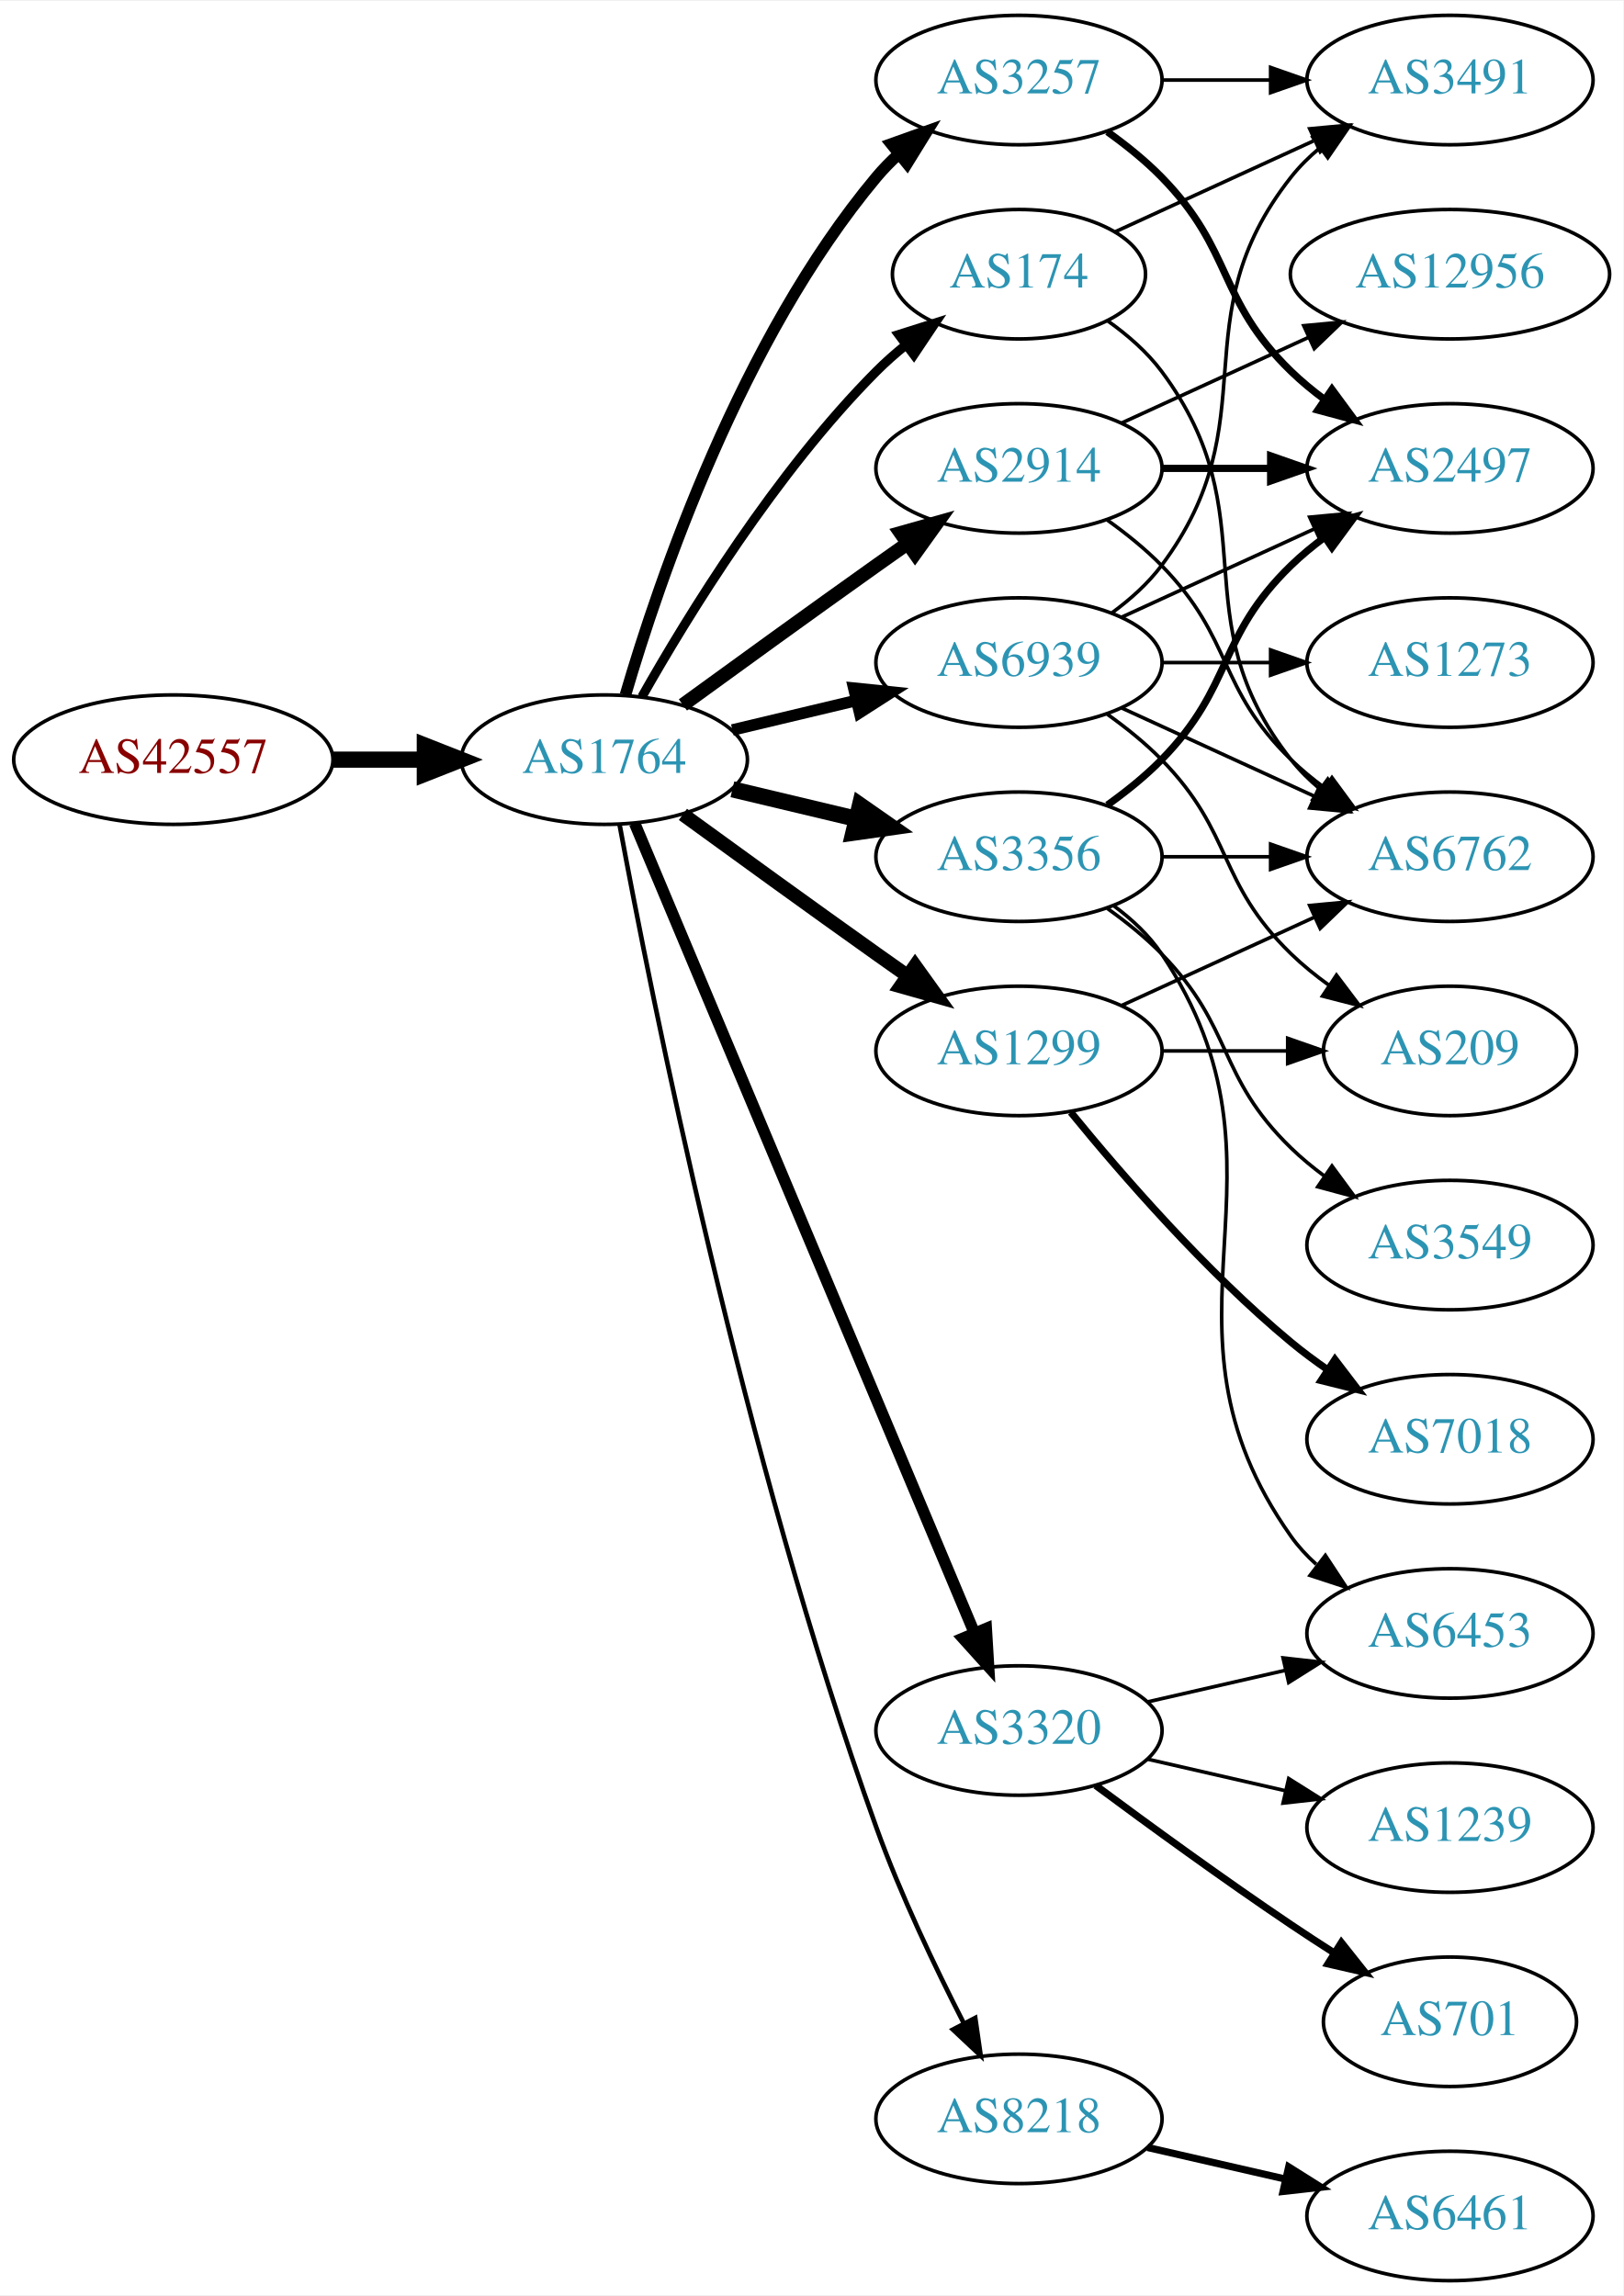
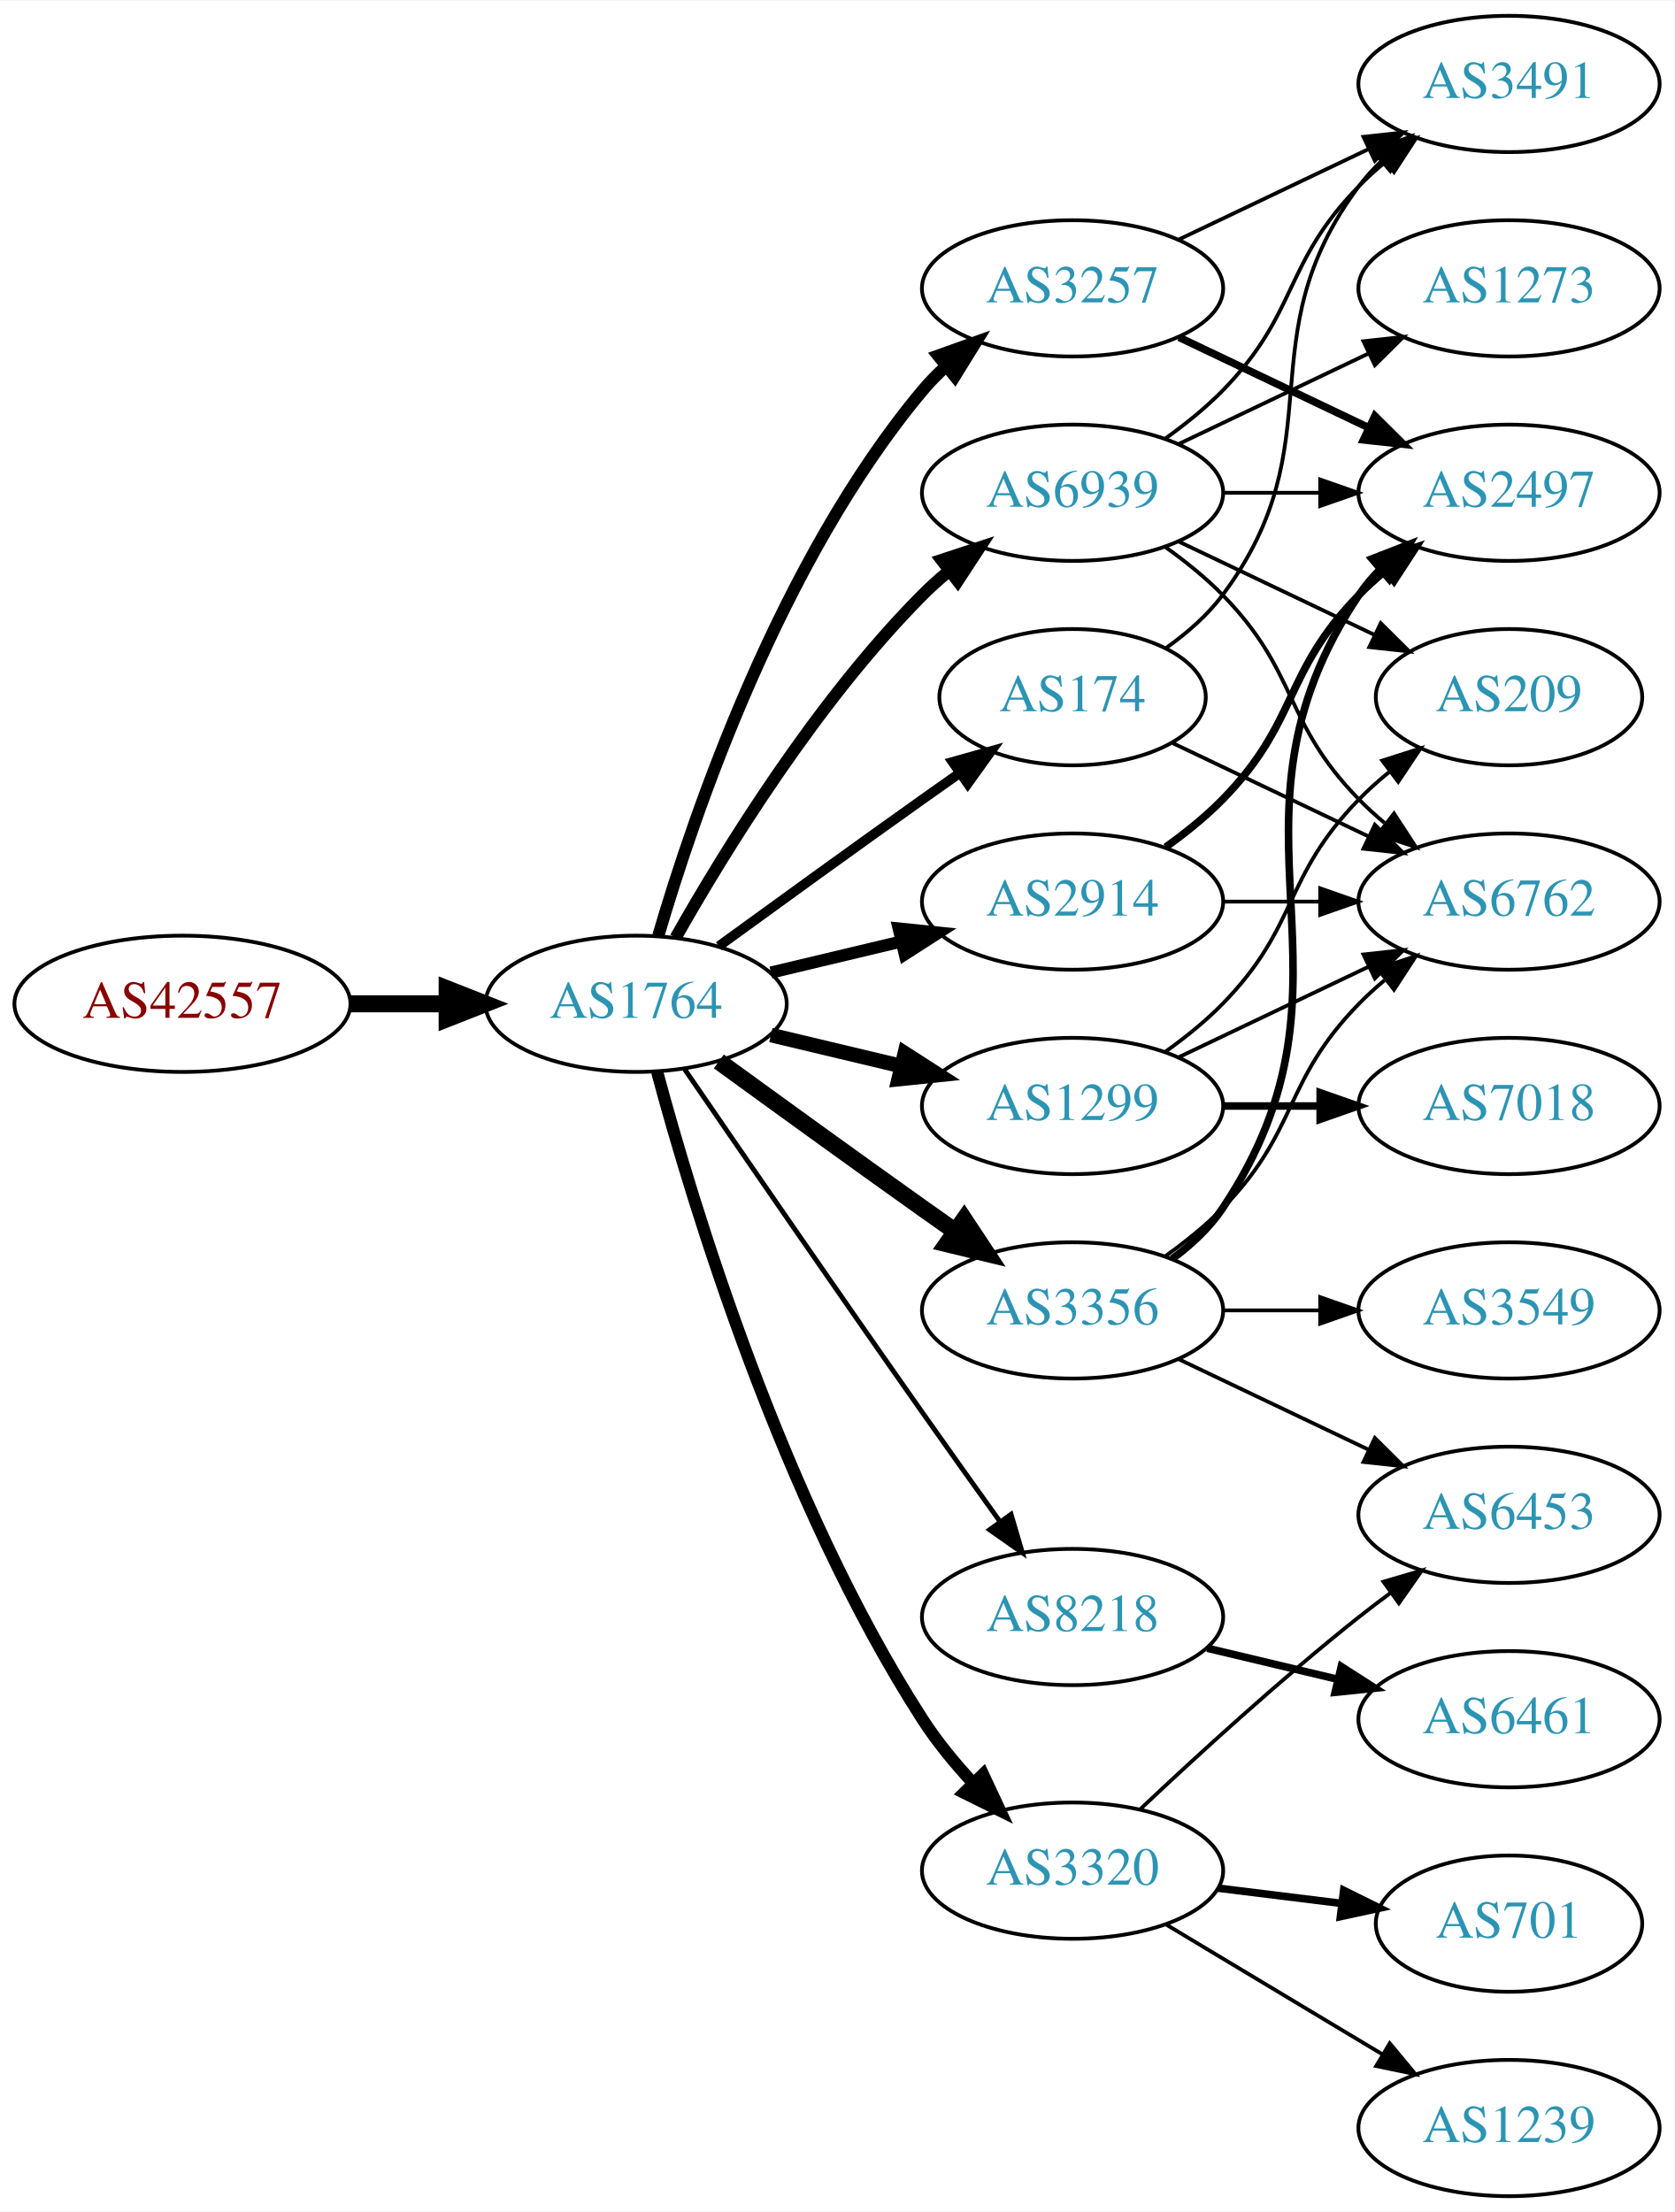
- <svg xmlns="http://www.w3.org/2000/svg" xmlns:xlink="http://www.w3.org/1999/xlink" width="451pt" height="638pt" viewBox="0.00 0.00 451.37 638.00">
-   <g id="graph0" class="graph" transform="scale(1 1) rotate(0) translate(4 634)">
-     <polygon fill="white" stroke="none" points="-4,4 -4,-634 447.37,-634 447.37,4 -4,4" />
+ <svg xmlns="http://www.w3.org/2000/svg" xmlns:xlink="http://www.w3.org/1999/xlink" width="442pt" height="584pt" viewBox="0.00 0.00 442.27 584.00">
+   <g id="graph0" class="graph" transform="scale(1 1) rotate(0) translate(4 580)">
+     <polygon fill="white" stroke="none" points="-4,4 -4,-580 438.271,-580 438.271,4 -4,4" />
    <g id="node1" class="node">
      <g id="a_node1">
        <a xlink:href="/asn/42557" xlink:title="AS42557 ~ Xidras GmbH [AT]">
-           <ellipse fill="#ffffff" stroke="black" cx="44.196" cy="-423" rx="44.393" ry="18" />
-           <text text-anchor="middle" x="44.196" y="-419.3" font-family="Times,serif" font-size="14.00" fill="#880000">AS42557</text>
+           <ellipse fill="#ffffff" stroke="black" cx="44.196" cy="-315" rx="44.393" ry="18" />
+           <text text-anchor="middle" x="44.196" y="-311.3" font-family="Times,serif" font-size="14.00" fill="#880000">AS42557</text>
        </a>
      </g>
    </g>
    <g id="node2" class="node">
      <g id="a_node2">
        <a xlink:href="/asn/1764" xlink:title="AS1764 ~ NEXTLAYER-AS [AT]">
-           <ellipse fill="#ffffff" stroke="black" cx="164.039" cy="-423" rx="39.794" ry="18" />
-           <text text-anchor="middle" x="164.039" y="-419.3" font-family="Times,serif" font-size="14.00" fill="#2c94b3">AS1764</text>
+           <ellipse fill="#ffffff" stroke="black" cx="164.039" cy="-315" rx="39.794" ry="18" />
+           <text text-anchor="middle" x="164.039" y="-311.3" font-family="Times,serif" font-size="14.00" fill="#2c94b3">AS1764</text>
        </a>
      </g>
    </g>
    <g id="edge1" class="edge">
-       <path fill="none" stroke="black" stroke-width="4.5" d="M88.407,-423C96.72,-423 105.482,-423 113.965,-423" />
-       <polygon fill="black" stroke="black" stroke-width="4.5" points="114.123,-426.938 124.123,-423 114.123,-419.063 114.123,-426.938" />
+       <path fill="none" stroke="black" stroke-width="4.5" d="M88.407,-315C96.72,-315 105.482,-315 113.965,-315" />
+       <polygon fill="black" stroke="black" stroke-width="4.5" points="114.123,-318.938 124.123,-315 114.123,-311.063 114.123,-318.938" />
    </g>
    <g id="node3" class="node">
      <g id="a_node3">
-         <a xlink:href="/asn/3356" xlink:title="AS3356 ~ Level 3 Parent, LLC [US]">
-           <ellipse fill="#ffffff" stroke="black" cx="279.332" cy="-396" rx="39.794" ry="18" />
-           <text text-anchor="middle" x="279.332" y="-392.3" font-family="Times,serif" font-size="14.00" fill="#2c94b3">AS3356</text>
+         <a xlink:href="/asn/2914" xlink:title="AS2914 ~ NTT America, Inc. [US]">
+           <ellipse fill="#ffffff" stroke="black" cx="279.332" cy="-342" rx="39.794" ry="18" />
+           <text text-anchor="middle" x="279.332" y="-338.3" font-family="Times,serif" font-size="14.00" fill="#2c94b3">AS2914</text>
        </a>
      </g>
    </g>
    <g id="edge2" class="edge">
-       <path fill="none" stroke="black" stroke-width="4.5" d="M199.646,-414.752C210.517,-412.162 222.671,-409.265 234.114,-406.538" />
-       <polygon fill="black" stroke="black" stroke-width="4.5" points="235.122,-410.346 243.936,-404.197 233.296,-402.685 235.122,-410.346" />
+       <path fill="none" stroke="black" stroke-width="3.214" d="M199.646,-323.248C210.517,-325.838 222.671,-328.735 234.114,-331.462" />
+       <polygon fill="black" stroke="black" stroke-width="3.214" points="233.397,-334.889 243.936,-333.803 235.02,-328.08 233.397,-334.889" />
    </g>
    <g id="node4" class="node">
      <g id="a_node4">
-         <a xlink:href="/asn/3257" xlink:title="AS3257 ~ GTT [DE]">
-           <ellipse fill="#ffffff" stroke="black" cx="279.332" cy="-612" rx="39.794" ry="18" />
-           <text text-anchor="middle" x="279.332" y="-608.3" font-family="Times,serif" font-size="14.00" fill="#2c94b3">AS3257</text>
+         <a xlink:href="/asn/174" xlink:title="AS174 ~ Cogent Communications [US]">
+           <ellipse fill="#ffffff" stroke="black" cx="279.332" cy="-396" rx="35.194" ry="18" />
+           <text text-anchor="middle" x="279.332" y="-392.3" font-family="Times,serif" font-size="14.00" fill="#2c94b3">AS174</text>
        </a>
      </g>
    </g>
    <g id="edge3" class="edge">
-       <path fill="none" stroke="black" stroke-width="3.214" d="M169.913,-441.002C179.227,-472.844 202.043,-539.981 239.685,-585 241.555,-587.237 243.654,-589.374 245.88,-591.396" />
-       <polygon fill="black" stroke="black" stroke-width="3.214" points="243.823,-594.234 253.799,-597.804 248.227,-588.793 243.823,-594.234" />
+       <path fill="none" stroke="black" stroke-width="2.571" d="M185.887,-330.222C200.821,-341.091 221.435,-356.025 239.685,-369 242.895,-371.282 246.264,-373.661 249.619,-376.018" />
+       <polygon fill="black" stroke="black" stroke-width="2.571" points="247.631,-378.899 257.83,-381.77 251.647,-373.166 247.631,-378.899" />
    </g>
    <g id="node5" class="node">
      <g id="a_node5">
        <a xlink:href="/asn/1299" xlink:title="AS1299 ~ Telia Carrier [EU]">
-           <ellipse fill="#ffffff" stroke="black" cx="279.332" cy="-342" rx="39.794" ry="18" />
-           <text text-anchor="middle" x="279.332" y="-338.3" font-family="Times,serif" font-size="14.00" fill="#2c94b3">AS1299</text>
+           <ellipse fill="#ffffff" stroke="black" cx="279.332" cy="-288" rx="39.794" ry="18" />
+           <text text-anchor="middle" x="279.332" y="-284.3" font-family="Times,serif" font-size="14.00" fill="#2c94b3">AS1299</text>
        </a>
      </g>
    </g>
    <g id="edge4" class="edge">
-       <path fill="none" stroke="black" stroke-width="3.857" d="M185.887,-407.778C200.821,-396.909 221.435,-381.975 239.685,-369 242.506,-366.995 245.449,-364.915 248.397,-362.841" />
-       <polygon fill="black" stroke="black" stroke-width="3.857" points="250.443,-365.681 256.621,-357.074 246.424,-359.95 250.443,-365.681" />
+       <path fill="none" stroke="black" stroke-width="3.857" d="M199.646,-306.752C210.517,-304.162 222.671,-301.265 234.114,-298.538" />
+       <polygon fill="black" stroke="black" stroke-width="3.857" points="235.02,-301.92 243.936,-296.197 233.397,-295.111 235.02,-301.92" />
    </g>
    <g id="node6" class="node">
      <g id="a_node6">
-         <a xlink:href="/asn/8218" xlink:title="AS8218 ~ legacy Neotelecoms [FR]">
-           <ellipse fill="#ffffff" stroke="black" cx="279.332" cy="-45" rx="39.794" ry="18" />
-           <text text-anchor="middle" x="279.332" y="-41.3" font-family="Times,serif" font-size="14.00" fill="#2c94b3">AS8218</text>
+         <a xlink:href="/asn/3356" xlink:title="AS3356 ~ Level 3 Parent, LLC [US]">
+           <ellipse fill="#ffffff" stroke="black" cx="279.332" cy="-234" rx="39.794" ry="18" />
+           <text text-anchor="middle" x="279.332" y="-230.3" font-family="Times,serif" font-size="14.00" fill="#2c94b3">AS3356</text>
        </a>
      </g>
    </g>
    <g id="edge5" class="edge">
-       <path fill="none" stroke="black" stroke-width="1.286" d="M168.285,-404.888C176.978,-357.936 202.663,-228.792 239.685,-126 246.419,-107.305 256.034,-87.134 263.989,-71.598" />
-       <polygon fill="black" stroke="black" stroke-width="1.286" points="267.172,-73.064 268.687,-62.578 260.964,-69.831 267.172,-73.064" />
+       <path fill="none" stroke="black" stroke-width="4.5" d="M185.887,-299.778C200.821,-288.909 221.435,-273.975 239.685,-261 242.506,-258.995 245.449,-256.915 248.397,-254.841" />
+       <polygon fill="black" stroke="black" stroke-width="4.5" points="250.694,-258.039 256.621,-249.074 246.173,-251.591 250.694,-258.039" />
    </g>
    <g id="node7" class="node">
      <g id="a_node7">
-         <a xlink:href="/asn/3320" xlink:title="AS3320 ~ DTAG [DE]">
+         <a xlink:href="/asn/8218" xlink:title="AS8218 ~ legacy Neotelecoms [FR]">
          <ellipse fill="#ffffff" stroke="black" cx="279.332" cy="-153" rx="39.794" ry="18" />
-           <text text-anchor="middle" x="279.332" y="-149.3" font-family="Times,serif" font-size="14.00" fill="#2c94b3">AS3320</text>
+           <text text-anchor="middle" x="279.332" y="-149.3" font-family="Times,serif" font-size="14.00" fill="#2c94b3">AS8218</text>
        </a>
      </g>
    </g>
    <g id="edge6" class="edge">
-       <path fill="none" stroke="black" stroke-width="3.214" d="M172.472,-405.285C191.797,-359.229 243.72,-235.486 266.893,-180.261" />
-       <polygon fill="black" stroke="black" stroke-width="3.214" points="270.229,-181.356 270.871,-170.781 263.774,-178.648 270.229,-181.356" />
+       <path fill="none" stroke="black" stroke-width="1.286" d="M176.846,-297.731C191.489,-276.358 217.262,-238.88 239.685,-207 246.32,-197.567 253.67,-187.261 260.164,-178.205" />
+       <polygon fill="black" stroke="black" stroke-width="1.286" points="263.085,-180.138 266.076,-169.974 257.399,-176.054 263.085,-180.138" />
    </g>
    <g id="node8" class="node">
      <g id="a_node8">
-         <a xlink:href="/asn/2914" xlink:title="AS2914 ~ NTT America, Inc. [US]">
+         <a xlink:href="/asn/3257" xlink:title="AS3257 ~ GTT [DE]">
          <ellipse fill="#ffffff" stroke="black" cx="279.332" cy="-504" rx="39.794" ry="18" />
-           <text text-anchor="middle" x="279.332" y="-500.3" font-family="Times,serif" font-size="14.00" fill="#2c94b3">AS2914</text>
+           <text text-anchor="middle" x="279.332" y="-500.3" font-family="Times,serif" font-size="14.00" fill="#2c94b3">AS3257</text>
        </a>
      </g>
    </g>
    <g id="edge7" class="edge">
-       <path fill="none" stroke="black" stroke-width="3.857" d="M185.887,-438.222C200.821,-449.091 221.435,-464.025 239.685,-477 242.506,-479.005 245.449,-481.085 248.397,-483.159" />
-       <polygon fill="black" stroke="black" stroke-width="3.857" points="246.424,-486.05 256.621,-488.926 250.443,-480.319 246.424,-486.05" />
+       <path fill="none" stroke="black" stroke-width="3.214" d="M169.913,-333.002C179.227,-364.844 202.043,-431.981 239.685,-477 241.555,-479.237 243.654,-481.374 245.88,-483.396" />
+       <polygon fill="black" stroke="black" stroke-width="3.214" points="243.823,-486.234 253.799,-489.804 248.227,-480.793 243.823,-486.234" />
    </g>
    <g id="node9" class="node">
      <g id="a_node9">
-         <a xlink:href="/asn/174" xlink:title="AS174 ~ Cogent Communications [US]">
-           <ellipse fill="#ffffff" stroke="black" cx="279.332" cy="-558" rx="35.194" ry="18" />
-           <text text-anchor="middle" x="279.332" y="-554.3" font-family="Times,serif" font-size="14.00" fill="#2c94b3">AS174</text>
+         <a xlink:href="/asn/3320" xlink:title="AS3320 ~ DTAG [DE]">
+           <ellipse fill="#ffffff" stroke="black" cx="279.332" cy="-86" rx="39.794" ry="18" />
+           <text text-anchor="middle" x="279.332" y="-82.3" font-family="Times,serif" font-size="14.00" fill="#2c94b3">AS3320</text>
        </a>
      </g>
    </g>
    <g id="edge8" class="edge">
-       <path fill="none" stroke="black" stroke-width="2.571" d="M174.498,-440.49C187.28,-463.096 211.712,-502.886 239.685,-531 242.185,-533.513 244.946,-535.949 247.807,-538.261" />
-       <polygon fill="black" stroke="black" stroke-width="2.571" points="245.905,-541.21 256.004,-544.413 250.108,-535.611 245.905,-541.21" />
+       <path fill="none" stroke="black" stroke-width="3.214" d="M169.605,-296.967C178.99,-262.004 202.723,-183.392 239.685,-126 243.479,-120.109 248.227,-114.344 253.084,-109.107" />
+       <polygon fill="black" stroke="black" stroke-width="3.214" points="255.685,-111.453 260.178,-101.858 250.682,-106.557 255.685,-111.453" />
    </g>
    <g id="node10" class="node">
      <g id="a_node10">
        <a xlink:href="/asn/6939" xlink:title="AS6939 ~ Hurricane Electric LLC [US]">
          <ellipse fill="#ffffff" stroke="black" cx="279.332" cy="-450" rx="39.794" ry="18" />
          <text text-anchor="middle" x="279.332" y="-446.3" font-family="Times,serif" font-size="14.00" fill="#2c94b3">AS6939</text>
        </a>
      </g>
    </g>
    <g id="edge9" class="edge">
-       <path fill="none" stroke="black" stroke-width="3.214" d="M199.646,-431.248C210.517,-433.838 222.671,-436.735 234.114,-439.462" />
-       <polygon fill="black" stroke="black" stroke-width="3.214" points="233.397,-442.889 243.936,-441.803 235.02,-436.08 233.397,-442.889" />
+       <path fill="none" stroke="black" stroke-width="3.214" d="M174.498,-332.49C187.28,-355.096 211.712,-394.886 239.685,-423 241.796,-425.121 244.092,-427.188 246.477,-429.171" />
+       <polygon fill="black" stroke="black" stroke-width="3.214" points="244.73,-432.242 254.793,-435.556 248.993,-426.69 244.73,-432.242" />
+     </g>
+     <g id="node12" class="node">
+       <g id="a_node12">
+         <a xlink:href="/asn/2497" xlink:title="AS2497 ~ Internet Initiative Japan Inc. [JP]">
+           <ellipse fill="#ffffff" stroke="black" cx="394.625" cy="-450" rx="39.794" ry="18" />
+           <text text-anchor="middle" x="394.625" y="-446.3" font-family="Times,serif" font-size="14.00" fill="#2c94b3">AS2497</text>
+         </a>
+       </g>
+     </g>
+     <g id="edge26" class="edge">
+       <path fill="none" stroke="black" stroke-width="2" d="M303.926,-356.389C309.182,-360.148 314.513,-364.437 318.978,-369 339.151,-389.617 334.806,-402.383 354.978,-423 357.071,-425.139 359.354,-427.218 361.731,-429.21" />
+       <polygon fill="black" stroke="black" stroke-width="2" points="359.974,-432.275 370.031,-435.611 364.249,-426.732 359.974,-432.275" />
+     </g>
+     <g id="node13" class="node">
+       <g id="a_node13">
+         <a xlink:href="/asn/6762" xlink:title="AS6762 ~ TELECOM ITALIA SPARKLE S.p.A. [IT]">
+           <ellipse fill="#ffffff" stroke="black" cx="394.625" cy="-342" rx="39.794" ry="18" />
+           <text text-anchor="middle" x="394.625" y="-338.3" font-family="Times,serif" font-size="14.00" fill="#2c94b3">AS6762</text>
+         </a>
+       </g>
+     </g>
+     <g id="edge25" class="edge">
+       <path fill="none" stroke="black" d="M319.004,-342C327.207,-342 335.971,-342 344.503,-342" />
+       <polygon fill="black" stroke="black" points="344.742,-345.5 354.742,-342 344.742,-338.5 344.742,-345.5" />
+     </g>
+     <g id="edge16" class="edge">
+       <path fill="none" stroke="black" d="M305.757,-383.881C321.059,-376.587 340.783,-367.186 357.665,-359.14" />
+       <polygon fill="black" stroke="black" points="359.184,-362.293 366.705,-354.831 356.172,-355.974 359.184,-362.293" />
+     </g>
+     <g id="node16" class="node">
+       <g id="a_node16">
+         <a xlink:href="/asn/3491" xlink:title="AS3491 ~ PCCW Global, Inc. [US]">
+           <ellipse fill="#ffffff" stroke="black" cx="394.625" cy="-558" rx="39.794" ry="18" />
+           <text text-anchor="middle" x="394.625" y="-554.3" font-family="Times,serif" font-size="14.00" fill="#2c94b3">AS3491</text>
+         </a>
+       </g>
+     </g>
+     <g id="edge15" class="edge">
+       <path fill="none" stroke="black" d="M304.058,-409.011C309.555,-412.919 314.963,-417.622 318.978,-423 349.249,-463.542 324.707,-490.458 354.978,-531 356.723,-533.336 358.73,-535.545 360.893,-537.617" />
+       <polygon fill="black" stroke="black" points="358.771,-540.405 368.694,-544.118 363.253,-535.027 358.771,-540.405" />
+     </g>
+     <g id="edge18" class="edge">
+       <path fill="none" stroke="black" d="M307.468,-300.934C322.462,-308.081 341.283,-317.052 357.506,-324.785" />
+       <polygon fill="black" stroke="black" points="356.177,-328.028 366.71,-329.171 359.188,-321.709 356.177,-328.028" />
+     </g>
+     <g id="node17" class="node">
+       <g id="a_node17">
+         <a xlink:href="/asn/7018" xlink:title="AS7018 ~ AT&amp;T Services, Inc. [US]">
+           <ellipse fill="#ffffff" stroke="black" cx="394.625" cy="-288" rx="39.794" ry="18" />
+           <text text-anchor="middle" x="394.625" y="-284.3" font-family="Times,serif" font-size="14.00" fill="#2c94b3">AS7018</text>
+         </a>
+       </g>
+     </g>
+     <g id="edge17" class="edge">
+       <path fill="none" stroke="black" stroke-width="2" d="M319.004,-288C327.207,-288 335.971,-288 344.503,-288" />
+       <polygon fill="black" stroke="black" stroke-width="2" points="344.742,-291.5 354.742,-288 344.742,-284.5 344.742,-291.5" />
+     </g>
+     <g id="node18" class="node">
+       <g id="a_node18">
+         <a xlink:href="/asn/209" xlink:title="AS209 ~ CenturyLink Communications, LLC [US]">
+           <ellipse fill="#ffffff" stroke="black" cx="394.625" cy="-396" rx="35.194" ry="18" />
+           <text text-anchor="middle" x="394.625" y="-392.3" font-family="Times,serif" font-size="14.00" fill="#2c94b3">AS209</text>
+         </a>
+       </g>
+     </g>
+     <g id="edge19" class="edge">
+       <path fill="none" stroke="black" d="M303.926,-302.389C309.182,-306.148 314.513,-310.437 318.978,-315 339.151,-335.617 334.806,-348.383 354.978,-369 357.457,-371.534 360.204,-373.983 363.056,-376.304" />
+       <polygon fill="black" stroke="black" points="361.148,-379.248 371.242,-382.468 365.359,-373.657 361.148,-379.248" />
    </g>
    <g id="node11" class="node">
      <g id="a_node11">
        <a xlink:href="/asn/3549" xlink:title="AS3549 ~ Level 3 Parent, LLC [US]">
-           <ellipse fill="#ffffff" stroke="black" cx="399.174" cy="-288" rx="39.794" ry="18" />
-           <text text-anchor="middle" x="399.174" y="-284.3" font-family="Times,serif" font-size="14.00" fill="#2c94b3">AS3549</text>
+           <ellipse fill="#ffffff" stroke="black" cx="394.625" cy="-234" rx="39.794" ry="18" />
+           <text text-anchor="middle" x="394.625" y="-230.3" font-family="Times,serif" font-size="14.00" fill="#2c94b3">AS3549</text>
        </a>
      </g>
    </g>
    <g id="edge10" class="edge">
-       <path fill="none" stroke="black" d="M303.926,-381.611C309.182,-377.852 314.513,-373.563 318.978,-369 339.151,-348.383 334.285,-335.094 354.978,-315 357.823,-312.237 360.997,-309.614 364.297,-307.166" />
-       <polygon fill="black" stroke="black" points="366.363,-309.994 372.645,-301.462 362.414,-304.214 366.363,-309.994" />
-     </g>
-     <g id="node12" class="node">
-       <g id="a_node12">
-         <a xlink:href="/asn/2497" xlink:title="AS2497 ~ Internet Initiative Japan Inc. [JP]">
-           <ellipse fill="#ffffff" stroke="black" cx="399.174" cy="-504" rx="39.794" ry="18" />
-           <text text-anchor="middle" x="399.174" y="-500.3" font-family="Times,serif" font-size="14.00" fill="#2c94b3">AS2497</text>
-         </a>
-       </g>
+       <path fill="none" stroke="black" d="M319.004,-234C327.207,-234 335.971,-234 344.503,-234" />
+       <polygon fill="black" stroke="black" points="344.742,-237.5 354.742,-234 344.742,-230.5 344.742,-237.5" />
    </g>
    <g id="edge11" class="edge">
-       <path fill="none" stroke="black" stroke-width="2" d="M303.926,-410.389C309.182,-414.148 314.513,-418.437 318.978,-423 339.151,-443.617 334.285,-456.906 354.978,-477 357.823,-479.763 360.997,-482.386 364.297,-484.834" />
-       <polygon fill="black" stroke="black" stroke-width="2" points="362.414,-487.786 372.645,-490.538 366.363,-482.006 362.414,-487.786" />
-     </g>
-     <g id="node13" class="node">
-       <g id="a_node13">
-         <a xlink:href="/asn/6762" xlink:title="AS6762 ~ TELECOM ITALIA SPARKLE S.p.A. [IT]">
-           <ellipse fill="#ffffff" stroke="black" cx="399.174" cy="-396" rx="39.794" ry="18" />
-           <text text-anchor="middle" x="399.174" y="-392.3" font-family="Times,serif" font-size="14.00" fill="#2c94b3">AS6762</text>
-         </a>
-       </g>
+       <path fill="none" stroke="black" stroke-width="2" d="M305.651,-247.607C310.707,-251.351 315.518,-255.831 318.978,-261 360.003,-322.294 313.954,-361.706 354.978,-423 356.6,-425.423 358.519,-427.695 360.621,-429.81" />
+       <polygon fill="black" stroke="black" stroke-width="2" points="358.434,-432.546 368.306,-436.393 362.988,-427.229 358.434,-432.546" />
    </g>
    <g id="edge12" class="edge">
-       <path fill="none" stroke="black" d="M319.244,-396C328.798,-396 339.147,-396 349.11,-396" />
-       <polygon fill="black" stroke="black" points="349.302,-399.5 359.302,-396 349.302,-392.5 349.302,-399.5" />
+       <path fill="none" stroke="black" d="M303.926,-248.389C309.182,-252.148 314.513,-256.437 318.978,-261 339.151,-281.617 334.806,-294.383 354.978,-315 357.071,-317.139 359.354,-319.218 361.731,-321.21" />
+       <polygon fill="black" stroke="black" points="359.974,-324.275 370.031,-327.611 364.249,-318.732 359.974,-324.275" />
    </g>
    <g id="node14" class="node">
      <g id="a_node14">
        <a xlink:href="/asn/6453" xlink:title="AS6453 ~ TATA COMMUNICATIONS (AMERICA) INC [US]">
-           <ellipse fill="#ffffff" stroke="black" cx="399.174" cy="-180" rx="39.794" ry="18" />
-           <text text-anchor="middle" x="399.174" y="-176.3" font-family="Times,serif" font-size="14.00" fill="#2c94b3">AS6453</text>
+           <ellipse fill="#ffffff" stroke="black" cx="394.625" cy="-180" rx="39.794" ry="18" />
+           <text text-anchor="middle" x="394.625" y="-176.3" font-family="Times,serif" font-size="14.00" fill="#2c94b3">AS6453</text>
        </a>
      </g>
    </g>
    <g id="edge13" class="edge">
-       <path fill="none" stroke="black" d="M305.651,-382.393C310.707,-378.649 315.518,-374.169 318.978,-369 360.003,-307.706 312.399,-267.225 354.978,-207 356.969,-204.184 359.356,-201.599 361.972,-199.24" />
-       <polygon fill="black" stroke="black" points="364.525,-201.694 370.34,-192.838 360.271,-196.135 364.525,-201.694" />
-     </g>
-     <g id="edge15" class="edge">
-       <path fill="none" stroke="black" stroke-width="2" d="M303.926,-597.611C309.182,-593.852 314.513,-589.563 318.978,-585 339.151,-564.383 334.285,-551.094 354.978,-531 357.823,-528.237 360.997,-525.614 364.297,-523.166" />
-       <polygon fill="black" stroke="black" stroke-width="2" points="366.363,-525.994 372.645,-517.462 362.414,-520.214 366.363,-525.994" />
+       <path fill="none" stroke="black" d="M307.468,-221.066C322.462,-213.919 341.283,-204.948 357.506,-197.215" />
+       <polygon fill="black" stroke="black" points="359.188,-200.291 366.71,-192.829 356.177,-193.972 359.188,-200.291" />
    </g>
    <g id="node15" class="node">
      <g id="a_node15">
-         <a xlink:href="/asn/3491" xlink:title="AS3491 ~ PCCW Global, Inc. [US]">
-           <ellipse fill="#ffffff" stroke="black" cx="399.174" cy="-612" rx="39.794" ry="18" />
-           <text text-anchor="middle" x="399.174" y="-608.3" font-family="Times,serif" font-size="14.00" fill="#2c94b3">AS3491</text>
+         <a xlink:href="/asn/6461" xlink:title="AS6461 ~ Zayo Bandwidth [US]">
+           <ellipse fill="#ffffff" stroke="black" cx="394.625" cy="-126" rx="39.794" ry="18" />
+           <text text-anchor="middle" x="394.625" y="-122.3" font-family="Times,serif" font-size="14.00" fill="#2c94b3">AS6461</text>
        </a>
      </g>
    </g>
    <g id="edge14" class="edge">
-       <path fill="none" stroke="black" d="M319.244,-612C328.798,-612 339.147,-612 349.11,-612" />
-       <polygon fill="black" stroke="black" points="349.302,-615.5 359.302,-612 349.302,-608.5 349.302,-615.5" />
-     </g>
-     <g id="edge17" class="edge">
-       <path fill="none" stroke="black" d="M307.96,-354.661C323.917,-361.973 344.188,-371.261 361.471,-379.181" />
-       <polygon fill="black" stroke="black" points="360.169,-382.435 370.718,-383.419 363.085,-376.071 360.169,-382.435" />
-     </g>
-     <g id="node16" class="node">
-       <g id="a_node16">
-         <a xlink:href="/asn/7018" xlink:title="AS7018 ~ AT&amp;T Services, Inc. [US]">
-           <ellipse fill="#ffffff" stroke="black" cx="399.174" cy="-234" rx="39.794" ry="18" />
-           <text text-anchor="middle" x="399.174" y="-230.3" font-family="Times,serif" font-size="14.00" fill="#2c94b3">AS7018</text>
-         </a>
-       </g>
-     </g>
-     <g id="edge16" class="edge">
-       <path fill="none" stroke="black" stroke-width="2" d="M293.751,-324.935C307.865,-307.625 331.28,-280.655 354.978,-261 358.194,-258.332 361.695,-255.73 365.265,-253.259" />
-       <polygon fill="black" stroke="black" stroke-width="2" points="367.189,-256.183 373.622,-247.764 363.343,-250.334 367.189,-256.183" />
-     </g>
-     <g id="node17" class="node">
-       <g id="a_node17">
-         <a xlink:href="/asn/209" xlink:title="AS209 ~ CenturyLink Communications, LLC [US]">
-           <ellipse fill="#ffffff" stroke="black" cx="399.174" cy="-342" rx="35.194" ry="18" />
-           <text text-anchor="middle" x="399.174" y="-338.3" font-family="Times,serif" font-size="14.00" fill="#2c94b3">AS209</text>
-         </a>
-       </g>
-     </g>
-     <g id="edge18" class="edge">
-       <path fill="none" stroke="black" d="M319.244,-342C330.331,-342 342.491,-342 353.873,-342" />
-       <polygon fill="black" stroke="black" points="354.055,-345.5 364.055,-342 354.055,-338.5 354.055,-345.5" />
-     </g>
-     <g id="node18" class="node">
-       <g id="a_node18">
-         <a xlink:href="/asn/6461" xlink:title="AS6461 ~ Zayo Bandwidth [US]">
-           <ellipse fill="#ffffff" stroke="black" cx="399.174" cy="-18" rx="39.794" ry="18" />
-           <text text-anchor="middle" x="399.174" y="-14.3" font-family="Times,serif" font-size="14.00" fill="#2c94b3">AS6461</text>
-         </a>
-       </g>
-     </g>
-     <g id="edge19" class="edge">
-       <path fill="none" stroke="black" stroke-width="2" d="M315.051,-37.045C327.051,-34.296 340.672,-31.175 353.364,-28.267" />
-       <polygon fill="black" stroke="black" stroke-width="2" points="354.33,-31.636 363.296,-25.991 352.767,-24.813 354.33,-31.636" />
-     </g>
-     <g id="edge22" class="edge">
-       <path fill="none" stroke="black" d="M315.051,-160.955C327.051,-163.704 340.672,-166.825 353.364,-169.733" />
-       <polygon fill="black" stroke="black" points="352.767,-173.187 363.296,-172.009 354.33,-166.364 352.767,-173.187" />
+       <path fill="none" stroke="black" stroke-width="2" d="M314.939,-144.752C325.81,-142.162 337.964,-139.265 349.407,-136.538" />
+       <polygon fill="black" stroke="black" stroke-width="2" points="350.313,-139.92 359.229,-134.197 348.69,-133.111 350.313,-139.92" />
+     </g>
+     <g id="edge21" class="edge">
+       <path fill="none" stroke="black" stroke-width="2" d="M307.468,-491.066C322.462,-483.919 341.283,-474.948 357.506,-467.215" />
+       <polygon fill="black" stroke="black" stroke-width="2" points="359.188,-470.291 366.71,-462.829 356.177,-463.972 359.188,-470.291" />
+     </g>
+     <g id="edge20" class="edge">
+       <path fill="none" stroke="black" d="M307.468,-516.934C322.462,-524.081 341.283,-533.052 357.506,-540.785" />
+       <polygon fill="black" stroke="black" points="356.177,-544.028 366.71,-545.171 359.188,-537.709 356.177,-544.028" />
+     </g>
+     <g id="edge24" class="edge">
+       <path fill="none" stroke="black" d="M297.307,-102.32C312.109,-116.284 334.378,-136.658 354.978,-153 357.689,-155.151 360.559,-157.328 363.461,-159.463" />
+       <polygon fill="black" stroke="black" points="361.455,-162.331 371.62,-165.317 365.535,-156.644 361.455,-162.331" />
    </g>
    <g id="node19" class="node">
      <g id="a_node19">
        <a xlink:href="/asn/1239" xlink:title="AS1239 ~ Sprint [US]">
-           <ellipse fill="#ffffff" stroke="black" cx="399.174" cy="-126" rx="39.794" ry="18" />
-           <text text-anchor="middle" x="399.174" y="-122.3" font-family="Times,serif" font-size="14.00" fill="#2c94b3">AS1239</text>
-         </a>
-       </g>
-     </g>
-     <g id="edge20" class="edge">
-       <path fill="none" stroke="black" d="M315.051,-145.045C327.051,-142.296 340.672,-139.175 353.364,-136.267" />
-       <polygon fill="black" stroke="black" points="354.33,-139.636 363.296,-133.991 352.767,-132.813 354.33,-139.636" />
+           <ellipse fill="#ffffff" stroke="black" cx="394.625" cy="-18" rx="39.794" ry="18" />
+           <text text-anchor="middle" x="394.625" y="-14.3" font-family="Times,serif" font-size="14.00" fill="#2c94b3">AS1239</text>
+         </a>
+       </g>
+     </g>
+     <g id="edge22" class="edge">
+       <path fill="none" stroke="black" d="M304.082,-71.745C320.698,-61.771 343.094,-48.329 361.331,-37.383" />
+       <polygon fill="black" stroke="black" points="363.133,-40.384 369.906,-32.236 359.531,-34.382 363.133,-40.384" />
    </g>
    <g id="node20" class="node">
      <g id="a_node20">
        <a xlink:href="/asn/701" xlink:title="AS701 ~ UUNET [US]">
-           <ellipse fill="#ffffff" stroke="black" cx="399.174" cy="-72" rx="35.194" ry="18" />
-           <text text-anchor="middle" x="399.174" y="-68.3" font-family="Times,serif" font-size="14.00" fill="#2c94b3">AS701</text>
-         </a>
-       </g>
-     </g>
-     <g id="edge21" class="edge">
-       <path fill="none" stroke="black" stroke-width="2" d="M300.662,-137.723C315.524,-126.696 336.269,-111.593 354.978,-99 358.795,-96.43 362.845,-93.79 366.876,-91.214" />
-       <polygon fill="black" stroke="black" stroke-width="2" points="368.98,-94.025 375.57,-85.729 365.245,-88.105 368.98,-94.025" />
-     </g>
-     <g id="edge24" class="edge">
-       <path fill="none" stroke="black" stroke-width="2" d="M319.244,-504C328.798,-504 339.147,-504 349.11,-504" />
-       <polygon fill="black" stroke="black" stroke-width="2" points="349.302,-507.5 359.302,-504 349.302,-500.5 349.302,-507.5" />
+           <ellipse fill="#ffffff" stroke="black" cx="394.625" cy="-72" rx="35.194" ry="18" />
+           <text text-anchor="middle" x="394.625" y="-68.3" font-family="Times,serif" font-size="14.00" fill="#2c94b3">AS701</text>
+         </a>
+       </g>
    </g>
    <g id="edge23" class="edge">
-       <path fill="none" stroke="black" d="M303.926,-489.611C309.182,-485.852 314.513,-481.563 318.978,-477 339.151,-456.383 334.285,-443.094 354.978,-423 357.823,-420.237 360.997,-417.614 364.297,-415.166" />
-       <polygon fill="black" stroke="black" points="366.363,-417.994 372.645,-409.462 362.414,-412.214 366.363,-417.994" />
+       <path fill="none" stroke="black" stroke-width="2" d="M317.742,-81.377C328.194,-80.085 339.638,-78.671 350.397,-77.342" />
+       <polygon fill="black" stroke="black" stroke-width="2" points="350.952,-80.8 360.447,-76.1 350.094,-73.853 350.952,-80.8" />
+     </g>
+     <g id="edge31" class="edge">
+       <path fill="none" stroke="black" d="M319.004,-450C327.207,-450 335.971,-450 344.503,-450" />
+       <polygon fill="black" stroke="black" points="344.742,-453.5 354.742,-450 344.742,-446.5 344.742,-453.5" />
+     </g>
+     <g id="edge30" class="edge">
+       <path fill="none" stroke="black" d="M303.926,-435.611C309.182,-431.852 314.513,-427.563 318.978,-423 339.151,-402.383 334.806,-389.617 354.978,-369 357.071,-366.861 359.354,-364.782 361.731,-362.79" />
+       <polygon fill="black" stroke="black" points="364.249,-365.268 370.031,-356.389 359.974,-359.725 364.249,-365.268" />
+     </g>
+     <g id="edge28" class="edge">
+       <path fill="none" stroke="black" d="M303.926,-464.389C309.182,-468.148 314.513,-472.437 318.978,-477 339.151,-497.617 334.806,-510.383 354.978,-531 357.071,-533.139 359.354,-535.218 361.731,-537.21" />
+       <polygon fill="black" stroke="black" points="359.974,-540.275 370.031,-543.611 364.249,-534.732 359.974,-540.275" />
+     </g>
+     <g id="edge29" class="edge">
+       <path fill="none" stroke="black" d="M307.468,-437.066C322.9,-429.71 342.385,-420.423 358.92,-412.541" />
+       <polygon fill="black" stroke="black" points="360.741,-415.551 368.262,-408.089 357.729,-409.232 360.741,-415.551" />
    </g>
    <g id="node21" class="node">
      <g id="a_node21">
-         <a xlink:href="/asn/12956" xlink:title="AS12956 ~ TELXIUS [ES]">
-           <ellipse fill="#ffffff" stroke="black" cx="399.174" cy="-558" rx="44.393" ry="18" />
-           <text text-anchor="middle" x="399.174" y="-554.3" font-family="Times,serif" font-size="14.00" fill="#2c94b3">AS12956</text>
-         </a>
-       </g>
-     </g>
-     <g id="edge25" class="edge">
-       <path fill="none" stroke="black" d="M307.96,-516.661C323.458,-523.762 343.025,-532.728 359.971,-540.494" />
-       <polygon fill="black" stroke="black" points="358.525,-543.681 369.074,-544.665 361.441,-537.317 358.525,-543.681" />
+         <a xlink:href="/asn/1273" xlink:title="AS1273 ~ Vodafone Group PLC [EU]">
+           <ellipse fill="#ffffff" stroke="black" cx="394.625" cy="-504" rx="39.794" ry="18" />
+           <text text-anchor="middle" x="394.625" y="-500.3" font-family="Times,serif" font-size="14.00" fill="#2c94b3">AS1273</text>
+         </a>
+       </g>
    </g>
    <g id="edge27" class="edge">
-       <path fill="none" stroke="black" d="M304.058,-544.989C309.555,-541.081 314.963,-536.378 318.978,-531 349.249,-490.458 323.679,-462.754 354.978,-423 357.303,-420.047 360.047,-417.33 363.006,-414.853" />
-       <polygon fill="black" stroke="black" points="365.199,-417.585 371.203,-408.855 361.065,-411.936 365.199,-417.585" />
-     </g>
-     <g id="edge26" class="edge">
-       <path fill="none" stroke="black" d="M306.193,-569.851C322.313,-577.238 343.316,-586.862 361.181,-595.048" />
-       <polygon fill="black" stroke="black" points="360.183,-598.441 370.732,-599.425 363.099,-592.077 360.183,-598.441" />
-     </g>
-     <g id="edge29" class="edge">
-       <path fill="none" stroke="black" d="M307.96,-462.661C323.917,-469.973 344.188,-479.261 361.471,-487.181" />
-       <polygon fill="black" stroke="black" points="360.169,-490.435 370.718,-491.419 363.085,-484.071 360.169,-490.435" />
-     </g>
-     <g id="edge31" class="edge">
-       <path fill="none" stroke="black" d="M307.96,-437.339C323.917,-430.027 344.188,-420.739 361.471,-412.819" />
-       <polygon fill="black" stroke="black" points="363.085,-415.929 370.718,-408.581 360.169,-409.565 363.085,-415.929" />
-     </g>
-     <g id="edge28" class="edge">
-       <path fill="none" stroke="black" d="M305.262,-463.882C310.338,-467.611 315.256,-472.016 318.978,-477 349.249,-517.542 323.679,-545.246 354.978,-585 357.303,-587.953 360.047,-590.67 363.006,-593.147" />
-       <polygon fill="black" stroke="black" points="361.065,-596.064 371.203,-599.145 365.199,-590.415 361.065,-596.064" />
-     </g>
-     <g id="edge32" class="edge">
-       <path fill="none" stroke="black" d="M303.926,-435.611C309.182,-431.852 314.513,-427.563 318.978,-423 339.151,-402.383 334.285,-389.094 354.978,-369 358.206,-365.866 361.857,-362.911 365.635,-360.188" />
-       <polygon fill="black" stroke="black" points="367.614,-363.075 373.995,-354.617 363.732,-357.25 367.614,-363.075" />
-     </g>
-     <g id="node22" class="node">
-       <g id="a_node22">
-         <a xlink:href="/asn/1273" xlink:title="AS1273 ~ Vodafone Group PLC [EU]">
-           <ellipse fill="#ffffff" stroke="black" cx="399.174" cy="-450" rx="39.794" ry="18" />
-           <text text-anchor="middle" x="399.174" y="-446.3" font-family="Times,serif" font-size="14.00" fill="#2c94b3">AS1273</text>
-         </a>
-       </g>
-     </g>
-     <g id="edge30" class="edge">
-       <path fill="none" stroke="black" d="M319.244,-450C328.798,-450 339.147,-450 349.11,-450" />
-       <polygon fill="black" stroke="black" points="349.302,-453.5 359.302,-450 349.302,-446.5 349.302,-453.5" />
+       <path fill="none" stroke="black" d="M307.468,-462.934C322.462,-470.081 341.283,-479.052 357.506,-486.785" />
+       <polygon fill="black" stroke="black" points="356.177,-490.028 366.71,-491.171 359.188,-483.709 356.177,-490.028" />
    </g>
  </g>
</svg>
